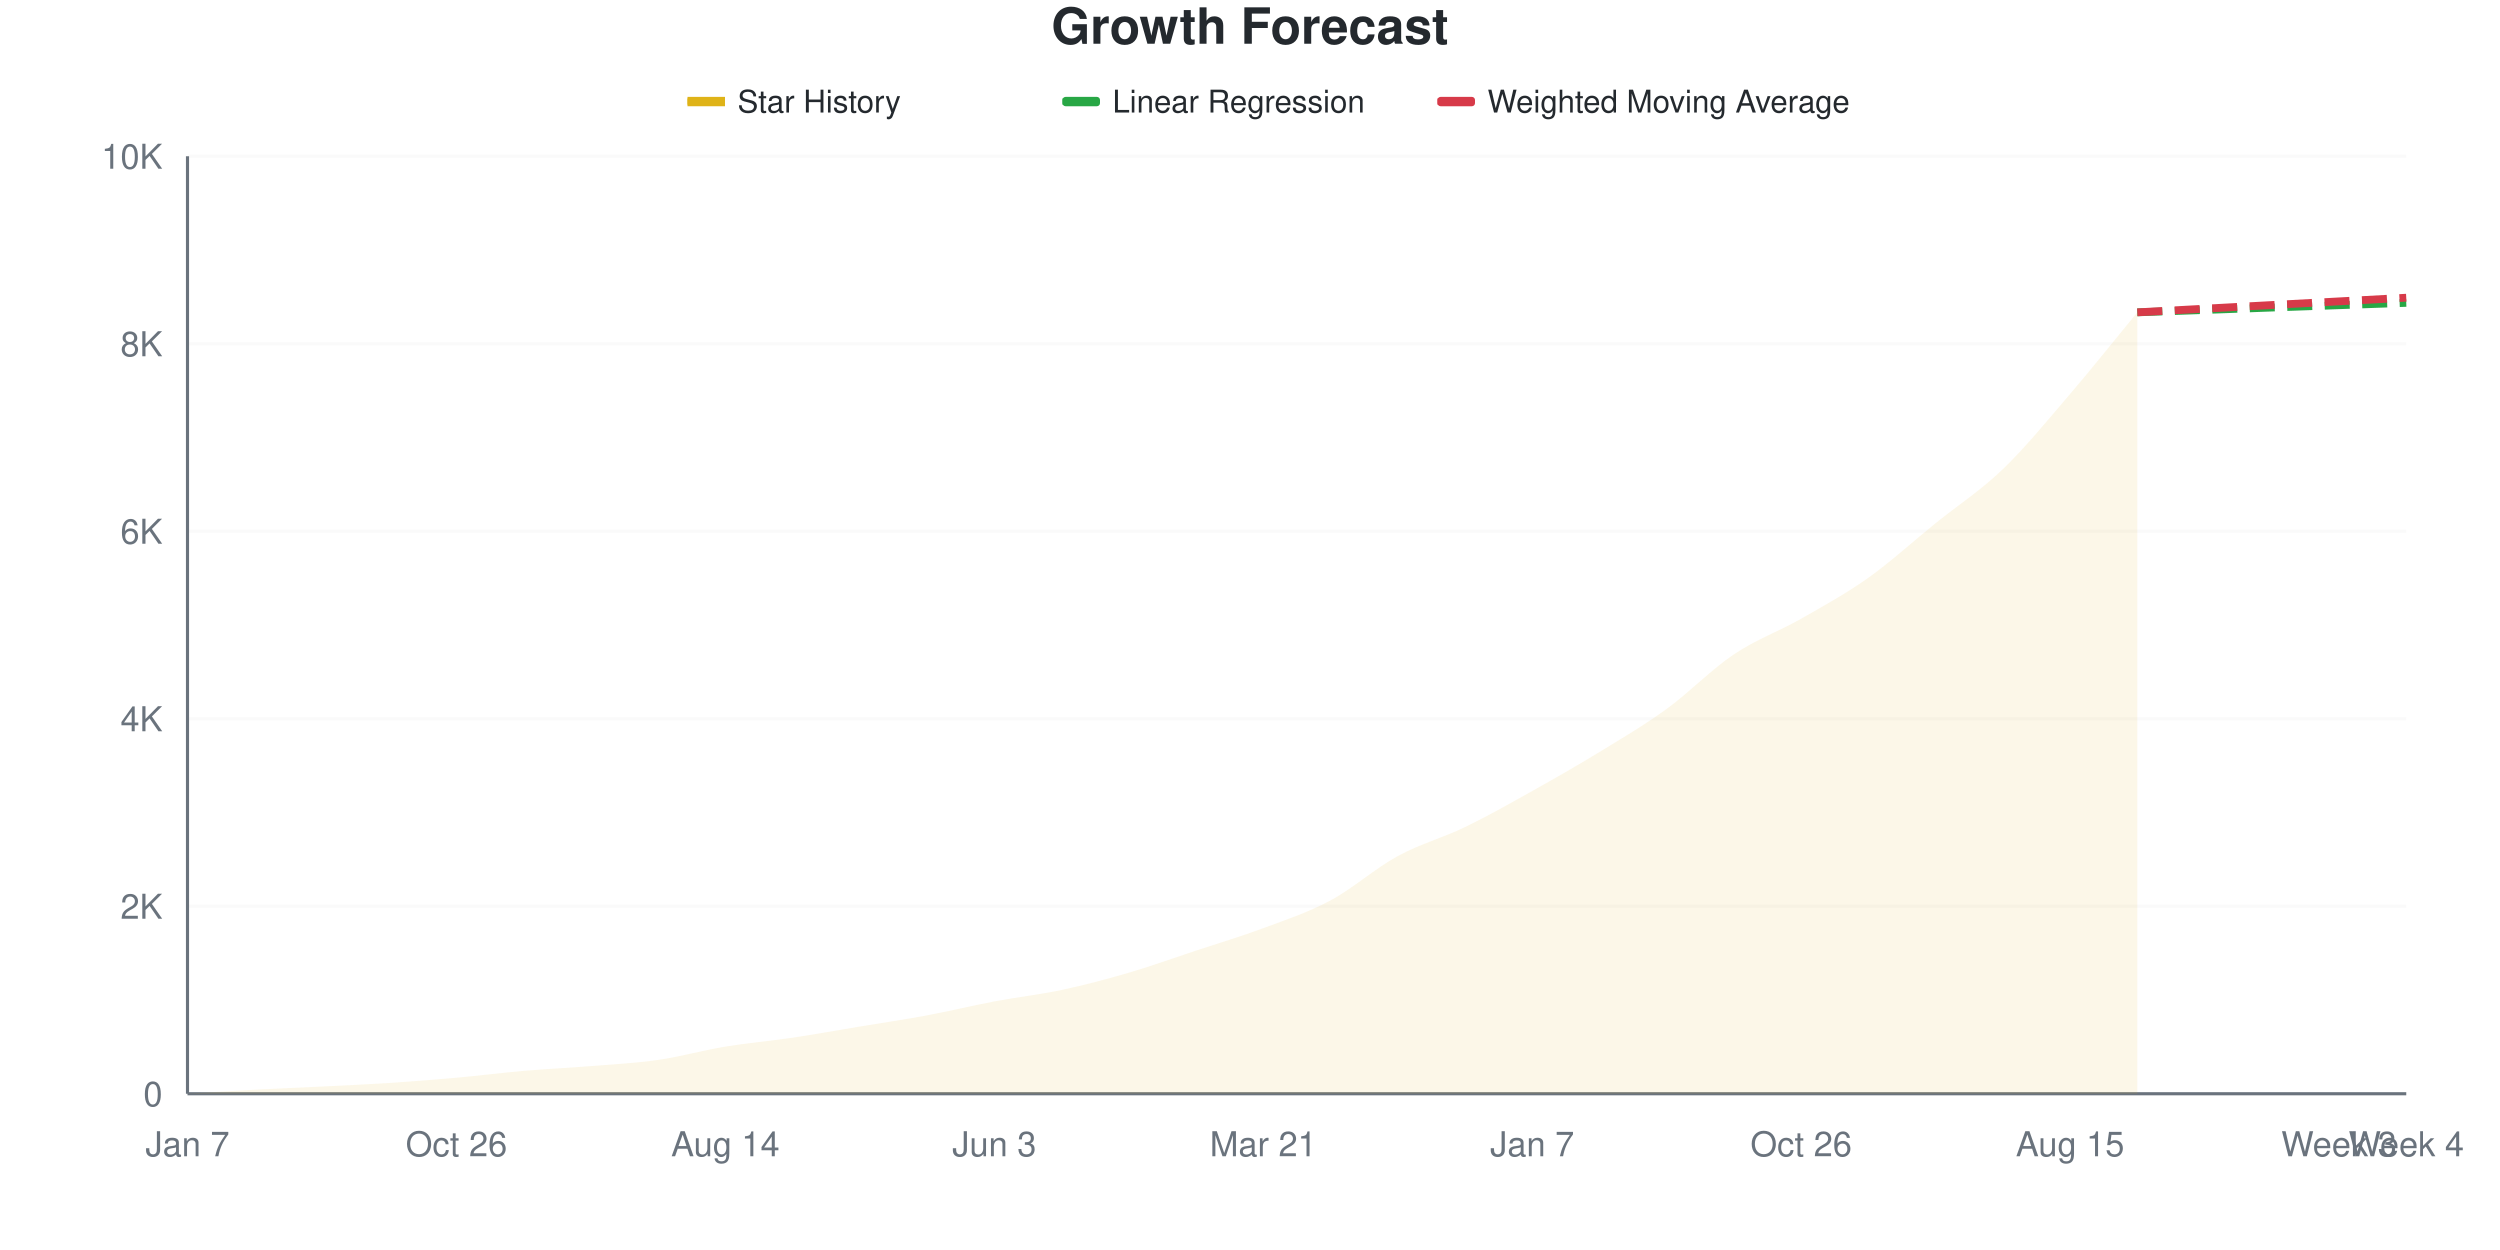
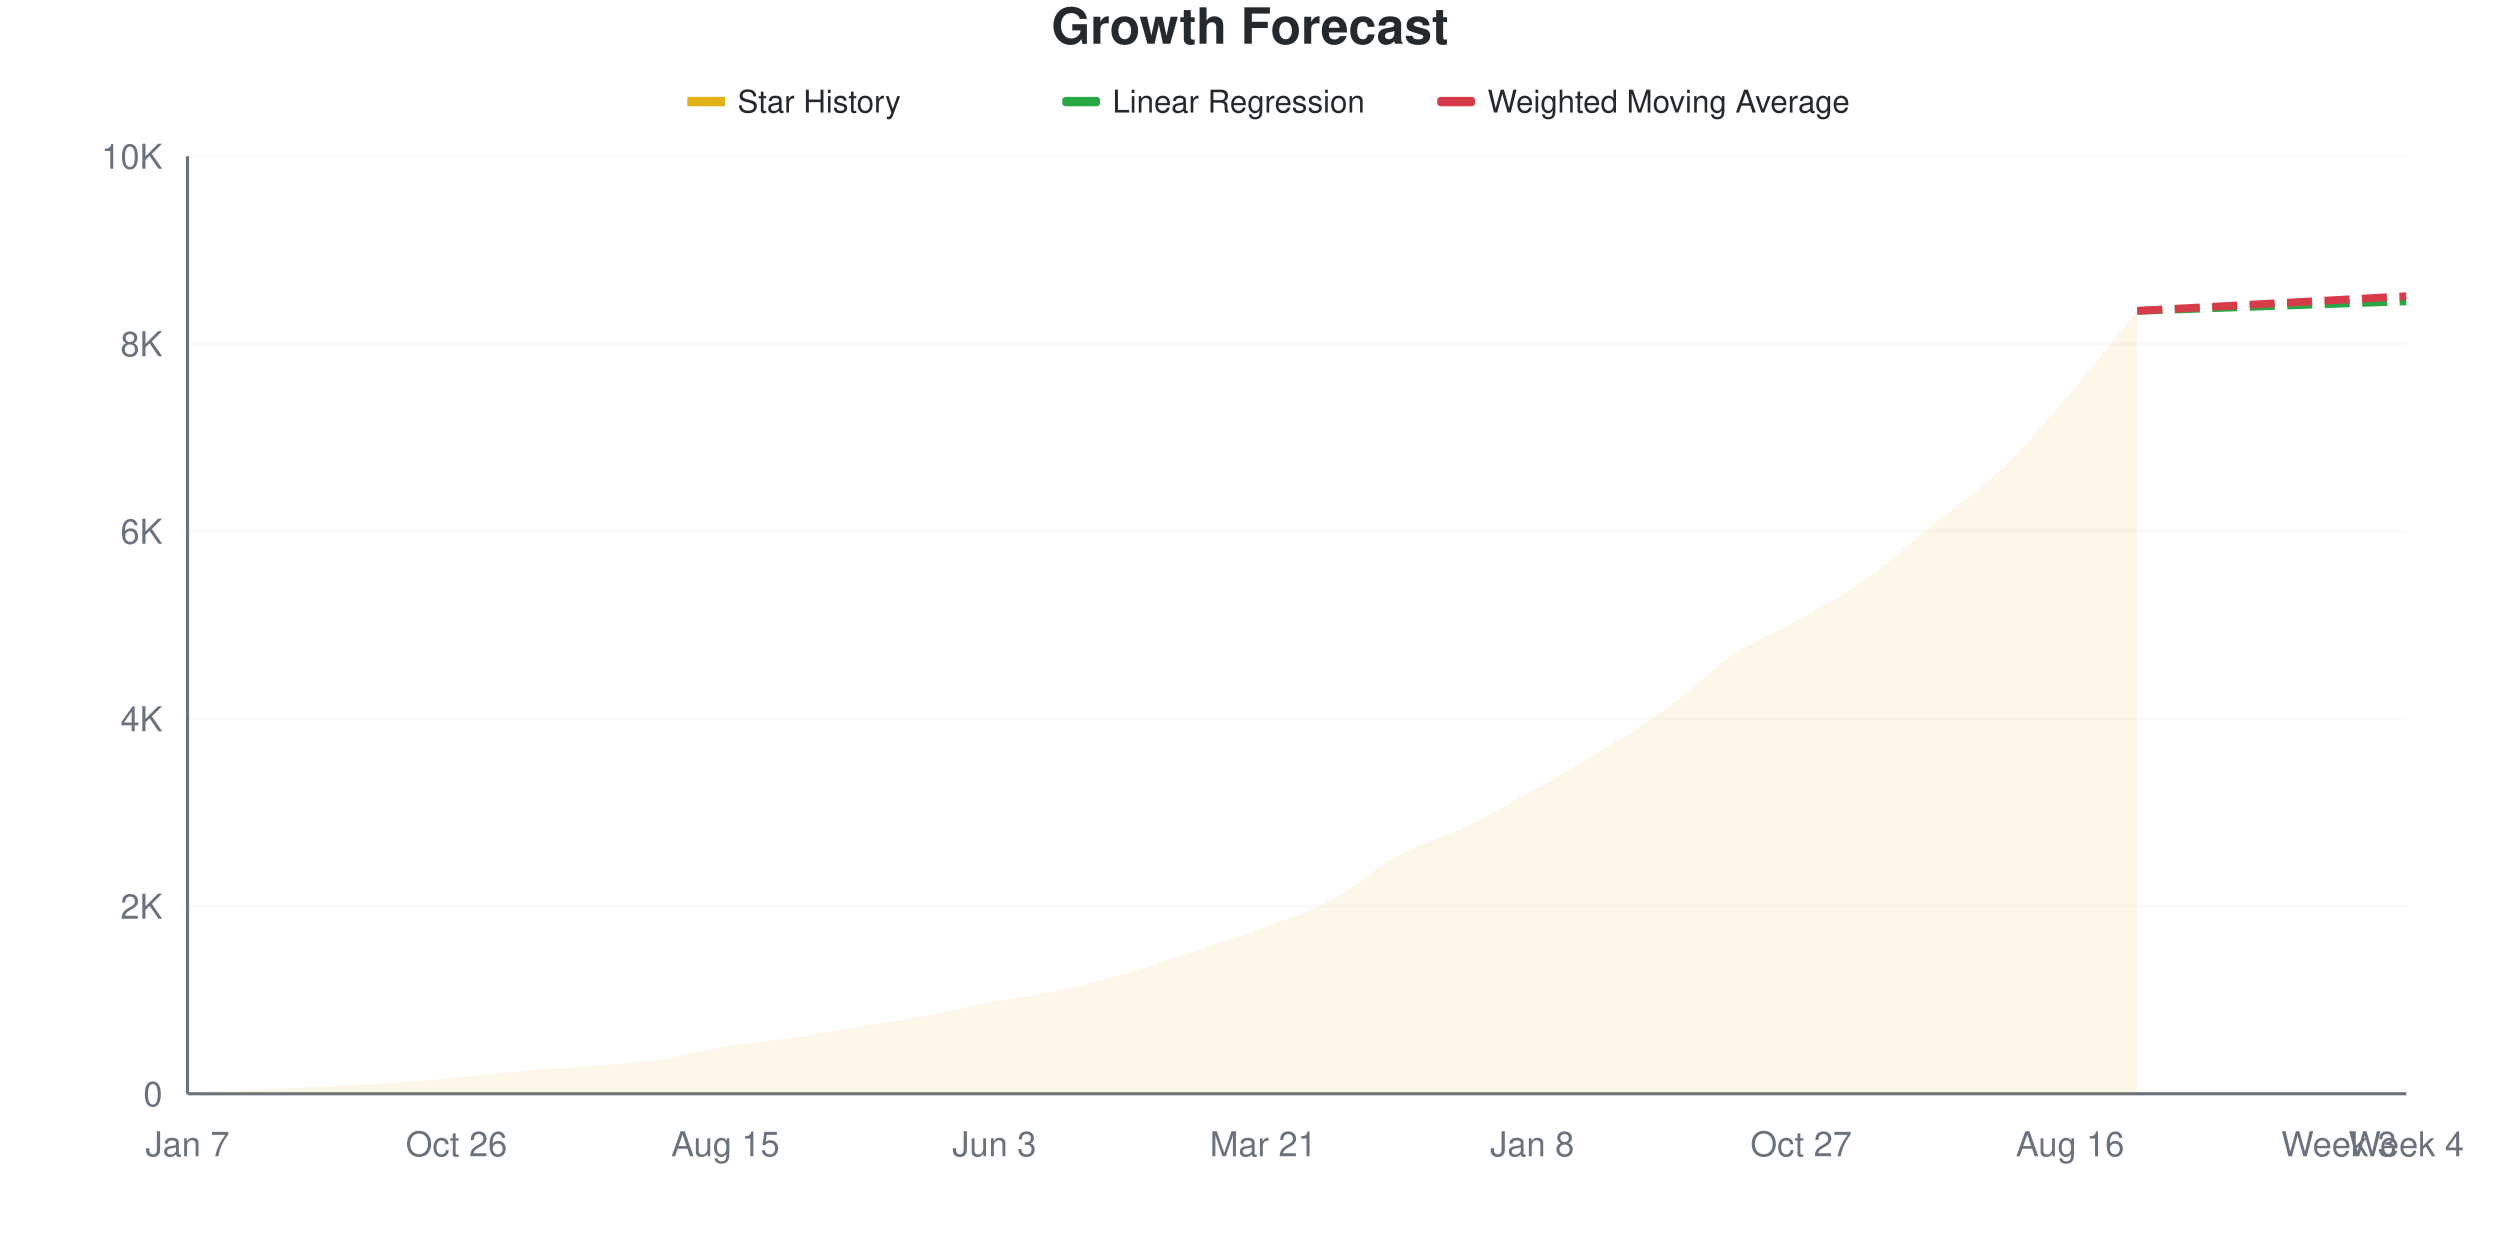
<svg xmlns="http://www.w3.org/2000/svg" viewBox="0 0 800 400" width="800" height="400">
  <style>
    @keyframes drawLine {
      to { stroke-dashoffset: 0; }
    }
    @keyframes fadeInPoint {
      from { opacity: 0; }
      to { opacity: 1; }
    }
    .data-line-0 {
      stroke-dasharray: 1044;
      stroke-dashoffset: 1044;
      animation: drawLine 2s ease-out forwards;
    }
    .data-point {
      opacity: 0;
      animation: fadeInPoint 0.5s ease-out forwards;
    }
    .chart-bg { fill: #fff; }
    .chart-text { fill: #24292e; }
    .chart-muted { fill: #6a737d; }
    .chart-grid { stroke: #eee; }
    .chart-axis { stroke: #6a737d; }
    @media (prefers-color-scheme: dark) {
      .chart-bg { fill: #0d1117; }
      .chart-text { fill: #e6edf3; }
      .chart-muted { fill: #8b949e; }
      .chart-grid { stroke: #21262d; }
      .chart-axis { stroke: #8b949e; }
    }
  </style>
  <rect width="800" height="400" class="chart-bg" />
  <text x="400" y="14" text-anchor="middle" class="chart-text" font-size="16" font-weight="bold" font-family="-apple-system, BlinkMacSystemFont, 'Segoe UI', Helvetica, Arial, sans-serif">Growth Forecast</text>
  <g class="legend">
    <rect x="220" y="31" width="12" height="3" fill="#dfb317" />
    <line x1="220" y1="32.5" x2="232" y2="32.5" stroke="#dfb317" stroke-width="2" />
    <text x="236" y="36" class="chart-text" font-size="10" font-family="-apple-system, BlinkMacSystemFont, 'Segoe UI', Helvetica, Arial, sans-serif">Star History</text>
    <rect x="340" y="31" width="12" height="3" fill="#28a745" rx="1" />
    <line x1="340" y1="32.5" x2="352" y2="32.5" stroke="#28a745" stroke-width="2" stroke-dasharray="4,2" />
    <text x="356" y="36" class="chart-text" font-size="10" font-family="-apple-system, BlinkMacSystemFont, 'Segoe UI', Helvetica, Arial, sans-serif">Linear Regression</text>
    <rect x="460" y="31" width="12" height="3" fill="#d73a49" rx="1" />
    <line x1="460" y1="32.5" x2="472" y2="32.5" stroke="#d73a49" stroke-width="2" stroke-dasharray="4,2" />
    <text x="476" y="36" class="chart-text" font-size="10" font-family="-apple-system, BlinkMacSystemFont, 'Segoe UI', Helvetica, Arial, sans-serif">Weighted Moving Average</text>
  </g>
  <g class="grid">
    <line x1="60" y1="350" x2="770" y2="350" class="chart-grid" stroke-opacity="0.3" />
    <text x="52" y="354" text-anchor="end" class="chart-muted" font-size="11" font-family="-apple-system, BlinkMacSystemFont, 'Segoe UI', Helvetica, Arial, sans-serif">0</text>
    <line x1="60" y1="290" x2="770" y2="290" class="chart-grid" stroke-opacity="0.3" />
    <text x="52" y="294" text-anchor="end" class="chart-muted" font-size="11" font-family="-apple-system, BlinkMacSystemFont, 'Segoe UI', Helvetica, Arial, sans-serif">2K</text>
    <line x1="60" y1="230" x2="770" y2="230" class="chart-grid" stroke-opacity="0.3" />
    <text x="52" y="234" text-anchor="end" class="chart-muted" font-size="11" font-family="-apple-system, BlinkMacSystemFont, 'Segoe UI', Helvetica, Arial, sans-serif">4K</text>
    <line x1="60" y1="170" x2="770" y2="170" class="chart-grid" stroke-opacity="0.3" />
    <text x="52" y="174" text-anchor="end" class="chart-muted" font-size="11" font-family="-apple-system, BlinkMacSystemFont, 'Segoe UI', Helvetica, Arial, sans-serif">6K</text>
    <line x1="60" y1="110" x2="770" y2="110" class="chart-grid" stroke-opacity="0.3" />
    <text x="52" y="114" text-anchor="end" class="chart-muted" font-size="11" font-family="-apple-system, BlinkMacSystemFont, 'Segoe UI', Helvetica, Arial, sans-serif">8K</text>
    <line x1="60" y1="50" x2="770" y2="50" class="chart-grid" stroke-opacity="0.3" />
    <text x="52" y="54" text-anchor="end" class="chart-muted" font-size="11" font-family="-apple-system, BlinkMacSystemFont, 'Segoe UI', Helvetica, Arial, sans-serif">10K</text>
  </g>
  <g class="milestones">
    
  </g>
  <g class="x-axis">
    <text x="60" y="370" text-anchor="middle" class="chart-muted" font-size="11" font-family="-apple-system, BlinkMacSystemFont, 'Segoe UI', Helvetica, Arial, sans-serif">Jan 7</text>
    <text x="146.061" y="370" text-anchor="middle" class="chart-muted" font-size="11" font-family="-apple-system, BlinkMacSystemFont, 'Segoe UI', Helvetica, Arial, sans-serif">Oct 26</text>
-     <text x="232.121" y="370" text-anchor="middle" class="chart-muted" font-size="11" font-family="-apple-system, BlinkMacSystemFont, 'Segoe UI', Helvetica, Arial, sans-serif">Aug 14</text>
+     <text x="232.121" y="370" text-anchor="middle" class="chart-muted" font-size="11" font-family="-apple-system, BlinkMacSystemFont, 'Segoe UI', Helvetica, Arial, sans-serif">Aug 15</text>
    <text x="318.182" y="370" text-anchor="middle" class="chart-muted" font-size="11" font-family="-apple-system, BlinkMacSystemFont, 'Segoe UI', Helvetica, Arial, sans-serif">Jun 3</text>
    <text x="404.242" y="370" text-anchor="middle" class="chart-muted" font-size="11" font-family="-apple-system, BlinkMacSystemFont, 'Segoe UI', Helvetica, Arial, sans-serif">Mar 21</text>
-     <text x="490.303" y="370" text-anchor="middle" class="chart-muted" font-size="11" font-family="-apple-system, BlinkMacSystemFont, 'Segoe UI', Helvetica, Arial, sans-serif">Jan 7</text>
-     <text x="576.364" y="370" text-anchor="middle" class="chart-muted" font-size="11" font-family="-apple-system, BlinkMacSystemFont, 'Segoe UI', Helvetica, Arial, sans-serif">Oct 26</text>
-     <text x="662.424" y="370" text-anchor="middle" class="chart-muted" font-size="11" font-family="-apple-system, BlinkMacSystemFont, 'Segoe UI', Helvetica, Arial, sans-serif">Aug 15</text>
+     <text x="490.303" y="370" text-anchor="middle" class="chart-muted" font-size="11" font-family="-apple-system, BlinkMacSystemFont, 'Segoe UI', Helvetica, Arial, sans-serif">Jan 8</text>
+     <text x="576.364" y="370" text-anchor="middle" class="chart-muted" font-size="11" font-family="-apple-system, BlinkMacSystemFont, 'Segoe UI', Helvetica, Arial, sans-serif">Oct 27</text>
+     <text x="662.424" y="370" text-anchor="middle" class="chart-muted" font-size="11" font-family="-apple-system, BlinkMacSystemFont, 'Segoe UI', Helvetica, Arial, sans-serif">Aug 16</text>
    <text x="748.485" y="370" text-anchor="middle" class="chart-muted" font-size="11" font-family="-apple-system, BlinkMacSystemFont, 'Segoe UI', Helvetica, Arial, sans-serif">Week 3</text>
    <text x="770" y="370" text-anchor="middle" class="chart-muted" font-size="11" font-family="-apple-system, BlinkMacSystemFont, 'Segoe UI', Helvetica, Arial, sans-serif">Week 4</text>
  </g>
  <line x1="60" y1="50" x2="60" y2="350" class="chart-axis" stroke-width="1" />
  <line x1="60" y1="350" x2="770" y2="350" class="chart-axis" stroke-width="1" />
-   <path d="M60,350 L60,349.97 C67.172,349.55 74.343,349.09 81.515,348.71 C88.687,348.33 95.859,348.05 103.03,347.69 C110.202,347.33 117.374,347.02 124.545,346.55 C131.717,346.08 138.889,345.515 146.061,344.87 C153.232,344.225 160.404,343.3 167.576,342.68 C174.747,342.06 181.919,341.735 189.091,341.15 C196.263,340.565 203.434,340.21 210.606,339.17 C217.778,338.13 224.949,336.095 232.121,334.91 C239.293,333.725 246.465,333.13 253.636,332.06 C260.808,330.99 267.98,329.68 275.152,328.49 C282.323,327.3 289.495,326.26 296.667,324.92 C303.838,323.58 311.01,321.805 318.182,320.45 C325.354,319.095 332.525,318.32 339.697,316.79 C346.869,315.26 354.04,313.37 361.212,311.27 C368.384,309.17 375.556,306.565 382.727,304.19 C389.899,301.815 397.071,299.695 404.242,297.02 C411.414,294.345 418.586,291.985 425.758,288.14 C432.929,284.295 440.101,277.86 447.273,273.95 C454.444,270.04 461.616,268.15 468.788,264.68 C475.96,261.21 483.131,257.135 490.303,253.13 C497.475,249.125 504.646,245.03 511.818,240.65 C518.99,236.27 526.162,232.06 533.333,226.85 C540.505,221.64 547.677,214.2 554.848,209.39 C562.02,204.58 569.192,202.075 576.364,197.99 C583.535,193.905 590.707,189.975 597.879,184.88 C605.051,179.785 612.222,173.21 619.394,167.42 C626.566,161.63 633.737,157.03 640.909,150.14 C648.081,143.25 655.253,134.445 662.424,126.08 C669.596,117.715 676.768,108.66 683.939,99.95 L683.939,350 L60,350 Z" fill="#dfb317" fill-opacity="0.1" />
-   <path d="M60,350 L60,349.97 C67.172,349.55 74.343,349.09 81.515,348.71 C88.687,348.33 95.859,348.05 103.03,347.69 C110.202,347.33 117.374,347.02 124.545,346.55 C131.717,346.08 138.889,345.515 146.061,344.87 C153.232,344.225 160.404,343.3 167.576,342.68 C174.747,342.06 181.919,341.735 189.091,341.15 C196.263,340.565 203.434,340.21 210.606,339.17 C217.778,338.13 224.949,336.095 232.121,334.91 C239.293,333.725 246.465,333.13 253.636,332.06 C260.808,330.99 267.98,329.68 275.152,328.49 C282.323,327.3 289.495,326.26 296.667,324.92 C303.838,323.58 311.01,321.805 318.182,320.45 C325.354,319.095 332.525,318.32 339.697,316.79 C346.869,315.26 354.04,313.37 361.212,311.27 C368.384,309.17 375.556,306.565 382.727,304.19 C389.899,301.815 397.071,299.695 404.242,297.02 C411.414,294.345 418.586,291.985 425.758,288.14 C432.929,284.295 440.101,277.86 447.273,273.95 C454.444,270.04 461.616,268.15 468.788,264.68 C475.96,261.21 483.131,257.135 490.303,253.13 C497.475,249.125 504.646,245.03 511.818,240.65 C518.99,236.27 526.162,232.06 533.333,226.85 C540.505,221.64 547.677,214.2 554.848,209.39 C562.02,204.58 569.192,202.075 576.364,197.99 C583.535,193.905 590.707,189.975 597.879,184.88 C605.051,179.785 612.222,173.21 619.394,167.42 C626.566,161.63 633.737,157.03 640.909,150.14 C648.081,143.25 655.253,134.445 662.424,126.08 C669.596,117.715 676.768,108.66 683.939,99.95" fill="none" stroke="#dfb317" stroke-width="2.5" class="data-line-0" />
-   <path d="M683.939,99.95 C691.111,99.7 698.283,99.455 705.455,99.2 C712.626,98.945 719.798,98.675 726.97,98.42 C734.141,98.165 741.313,97.92 748.485,97.67 C755.657,97.42 762.828,97.17 770,96.92" fill="none" stroke="#28a745" stroke-width="2.5" stroke-dasharray="8,4" />
-   <path d="M683.939,99.95 C691.111,99.56 698.283,99.17 705.455,98.78 C712.626,98.39 719.798,98 726.97,97.61 C734.141,97.22 741.313,96.83 748.485,96.44 C755.657,96.05 762.828,95.66 770,95.27" fill="none" stroke="#d73a49" stroke-width="2.5" stroke-dasharray="8,4" />
+   <path d="M60,350 L60,349.97 C67.172,349.55 74.343,349.09 81.515,348.71 C88.687,348.33 95.859,348.05 103.03,347.69 C110.202,347.33 117.374,347.02 124.545,346.55 C131.717,346.08 138.889,345.515 146.061,344.87 C153.232,344.225 160.404,343.3 167.576,342.68 C174.747,342.06 181.919,341.735 189.091,341.15 C196.263,340.565 203.434,340.21 210.606,339.17 C217.778,338.13 224.949,336.095 232.121,334.91 C239.293,333.725 246.465,333.13 253.636,332.06 C260.808,330.99 267.98,329.68 275.152,328.49 C282.323,327.3 289.495,326.26 296.667,324.92 C303.838,323.58 311.01,321.805 318.182,320.45 C325.354,319.095 332.525,318.325 339.697,316.79 C346.869,315.255 354.04,313.34 361.212,311.24 C368.384,309.14 375.556,306.58 382.727,304.19 C389.899,301.8 397.071,299.575 404.242,296.9 C411.414,294.225 418.586,291.99 425.758,288.14 C432.929,284.29 440.101,277.73 447.273,273.8 C454.444,269.87 461.616,268.015 468.788,264.56 C475.96,261.105 483.131,257.075 490.303,253.07 C497.475,249.065 504.646,244.93 511.818,240.53 C518.99,236.13 526.162,231.88 533.333,226.67 C540.505,221.46 547.677,214.08 554.848,209.27 C562.02,204.46 569.192,201.89 576.364,197.81 C583.535,193.73 590.707,189.885 597.879,184.79 C605.051,179.695 612.222,173.07 619.394,167.24 C626.566,161.41 633.737,156.71 640.909,149.81 C648.081,142.91 655.253,134.23 662.424,125.84 C669.596,117.45 676.768,108.26 683.939,99.47 L683.939,350 L60,350 Z" fill="#dfb317" fill-opacity="0.1" />
+   <path d="M60,350 L60,349.97 C67.172,349.55 74.343,349.09 81.515,348.71 C88.687,348.33 95.859,348.05 103.03,347.69 C110.202,347.33 117.374,347.02 124.545,346.55 C131.717,346.08 138.889,345.515 146.061,344.87 C153.232,344.225 160.404,343.3 167.576,342.68 C174.747,342.06 181.919,341.735 189.091,341.15 C196.263,340.565 203.434,340.21 210.606,339.17 C217.778,338.13 224.949,336.095 232.121,334.91 C239.293,333.725 246.465,333.13 253.636,332.06 C260.808,330.99 267.98,329.68 275.152,328.49 C282.323,327.3 289.495,326.26 296.667,324.92 C303.838,323.58 311.01,321.805 318.182,320.45 C325.354,319.095 332.525,318.325 339.697,316.79 C346.869,315.255 354.04,313.34 361.212,311.24 C368.384,309.14 375.556,306.58 382.727,304.19 C389.899,301.8 397.071,299.575 404.242,296.9 C411.414,294.225 418.586,291.99 425.758,288.14 C432.929,284.29 440.101,277.73 447.273,273.8 C454.444,269.87 461.616,268.015 468.788,264.56 C475.96,261.105 483.131,257.075 490.303,253.07 C497.475,249.065 504.646,244.93 511.818,240.53 C518.99,236.13 526.162,231.88 533.333,226.67 C540.505,221.46 547.677,214.08 554.848,209.27 C562.02,204.46 569.192,201.89 576.364,197.81 C583.535,193.73 590.707,189.885 597.879,184.79 C605.051,179.695 612.222,173.07 619.394,167.24 C626.566,161.41 633.737,156.71 640.909,149.81 C648.081,142.91 655.253,134.23 662.424,125.84 C669.596,117.45 676.768,108.26 683.939,99.47" fill="none" stroke="#dfb317" stroke-width="2.5" class="data-line-0" />
+   <path d="M683.939,99.47 C691.111,99.22 698.283,98.975 705.455,98.72 C712.626,98.465 719.798,98.195 726.97,97.94 C734.141,97.685 741.313,97.44 748.485,97.19 C755.657,96.94 762.828,96.69 770,96.44" fill="none" stroke="#28a745" stroke-width="2.5" stroke-dasharray="8,4" />
+   <path d="M683.939,99.47 C691.111,99.08 698.283,98.69 705.455,98.3 C712.626,97.91 719.798,97.52 726.97,97.13 C734.141,96.74 741.313,96.35 748.485,95.96 C755.657,95.57 762.828,95.18 770,94.79" fill="none" stroke="#d73a49" stroke-width="2.5" stroke-dasharray="8,4" />
  <g class="points">
    <circle cx="60" cy="349.97" r="4" fill="#dfb317" class="data-point" style="animation-delay: 1.50s" />
    <circle cx="81.515" cy="348.71" r="4" fill="#dfb317" class="data-point" style="animation-delay: 1.55s" />
    <circle cx="103.03" cy="347.69" r="4" fill="#dfb317" class="data-point" style="animation-delay: 1.60s" />
    <circle cx="124.545" cy="346.55" r="4" fill="#dfb317" class="data-point" style="animation-delay: 1.65s" />
    <circle cx="146.061" cy="344.87" r="4" fill="#dfb317" class="data-point" style="animation-delay: 1.70s" />
    <circle cx="167.576" cy="342.68" r="4" fill="#dfb317" class="data-point" style="animation-delay: 1.75s" />
    <circle cx="189.091" cy="341.15" r="4" fill="#dfb317" class="data-point" style="animation-delay: 1.80s" />
    <circle cx="210.606" cy="339.17" r="4" fill="#dfb317" class="data-point" style="animation-delay: 1.85s" />
    <circle cx="232.121" cy="334.91" r="4" fill="#dfb317" class="data-point" style="animation-delay: 1.90s" />
    <circle cx="253.636" cy="332.06" r="4" fill="#dfb317" class="data-point" style="animation-delay: 1.95s" />
    <circle cx="275.152" cy="328.49" r="4" fill="#dfb317" class="data-point" style="animation-delay: 2.00s" />
    <circle cx="296.667" cy="324.92" r="4" fill="#dfb317" class="data-point" style="animation-delay: 2.05s" />
    <circle cx="318.182" cy="320.45" r="4" fill="#dfb317" class="data-point" style="animation-delay: 2.10s" />
    <circle cx="339.697" cy="316.79" r="4" fill="#dfb317" class="data-point" style="animation-delay: 2.15s" />
-     <circle cx="361.212" cy="311.27" r="4" fill="#dfb317" class="data-point" style="animation-delay: 2.20s" />
+     <circle cx="361.212" cy="311.24" r="4" fill="#dfb317" class="data-point" style="animation-delay: 2.20s" />
    <circle cx="382.727" cy="304.19" r="4" fill="#dfb317" class="data-point" style="animation-delay: 2.25s" />
-     <circle cx="404.242" cy="297.02" r="4" fill="#dfb317" class="data-point" style="animation-delay: 2.30s" />
+     <circle cx="404.242" cy="296.9" r="4" fill="#dfb317" class="data-point" style="animation-delay: 2.30s" />
    <circle cx="425.758" cy="288.14" r="4" fill="#dfb317" class="data-point" style="animation-delay: 2.35s" />
-     <circle cx="447.273" cy="273.95" r="4" fill="#dfb317" class="data-point" style="animation-delay: 2.40s" />
-     <circle cx="468.788" cy="264.68" r="4" fill="#dfb317" class="data-point" style="animation-delay: 2.45s" />
-     <circle cx="490.303" cy="253.13" r="4" fill="#dfb317" class="data-point" style="animation-delay: 2.50s" />
-     <circle cx="511.818" cy="240.65" r="4" fill="#dfb317" class="data-point" style="animation-delay: 2.55s" />
-     <circle cx="533.333" cy="226.85" r="4" fill="#dfb317" class="data-point" style="animation-delay: 2.60s" />
-     <circle cx="554.848" cy="209.39" r="4" fill="#dfb317" class="data-point" style="animation-delay: 2.65s" />
-     <circle cx="576.364" cy="197.99" r="4" fill="#dfb317" class="data-point" style="animation-delay: 2.70s" />
-     <circle cx="597.879" cy="184.88" r="4" fill="#dfb317" class="data-point" style="animation-delay: 2.75s" />
-     <circle cx="619.394" cy="167.42" r="4" fill="#dfb317" class="data-point" style="animation-delay: 2.80s" />
-     <circle cx="640.909" cy="150.14" r="4" fill="#dfb317" class="data-point" style="animation-delay: 2.85s" />
-     <circle cx="662.424" cy="126.08" r="4" fill="#dfb317" class="data-point" style="animation-delay: 2.90s" />
-     <circle cx="683.939" cy="99.95" r="4" fill="#dfb317" class="data-point" style="animation-delay: 2.95s" />
+     <circle cx="447.273" cy="273.8" r="4" fill="#dfb317" class="data-point" style="animation-delay: 2.40s" />
+     <circle cx="468.788" cy="264.56" r="4" fill="#dfb317" class="data-point" style="animation-delay: 2.45s" />
+     <circle cx="490.303" cy="253.07" r="4" fill="#dfb317" class="data-point" style="animation-delay: 2.50s" />
+     <circle cx="511.818" cy="240.53" r="4" fill="#dfb317" class="data-point" style="animation-delay: 2.55s" />
+     <circle cx="533.333" cy="226.67" r="4" fill="#dfb317" class="data-point" style="animation-delay: 2.60s" />
+     <circle cx="554.848" cy="209.27" r="4" fill="#dfb317" class="data-point" style="animation-delay: 2.65s" />
+     <circle cx="576.364" cy="197.81" r="4" fill="#dfb317" class="data-point" style="animation-delay: 2.70s" />
+     <circle cx="597.879" cy="184.79" r="4" fill="#dfb317" class="data-point" style="animation-delay: 2.75s" />
+     <circle cx="619.394" cy="167.24" r="4" fill="#dfb317" class="data-point" style="animation-delay: 2.80s" />
+     <circle cx="640.909" cy="149.81" r="4" fill="#dfb317" class="data-point" style="animation-delay: 2.85s" />
+     <circle cx="662.424" cy="125.84" r="4" fill="#dfb317" class="data-point" style="animation-delay: 2.90s" />
+     <circle cx="683.939" cy="99.47" r="4" fill="#dfb317" class="data-point" style="animation-delay: 2.95s" />
  </g>
</svg>
